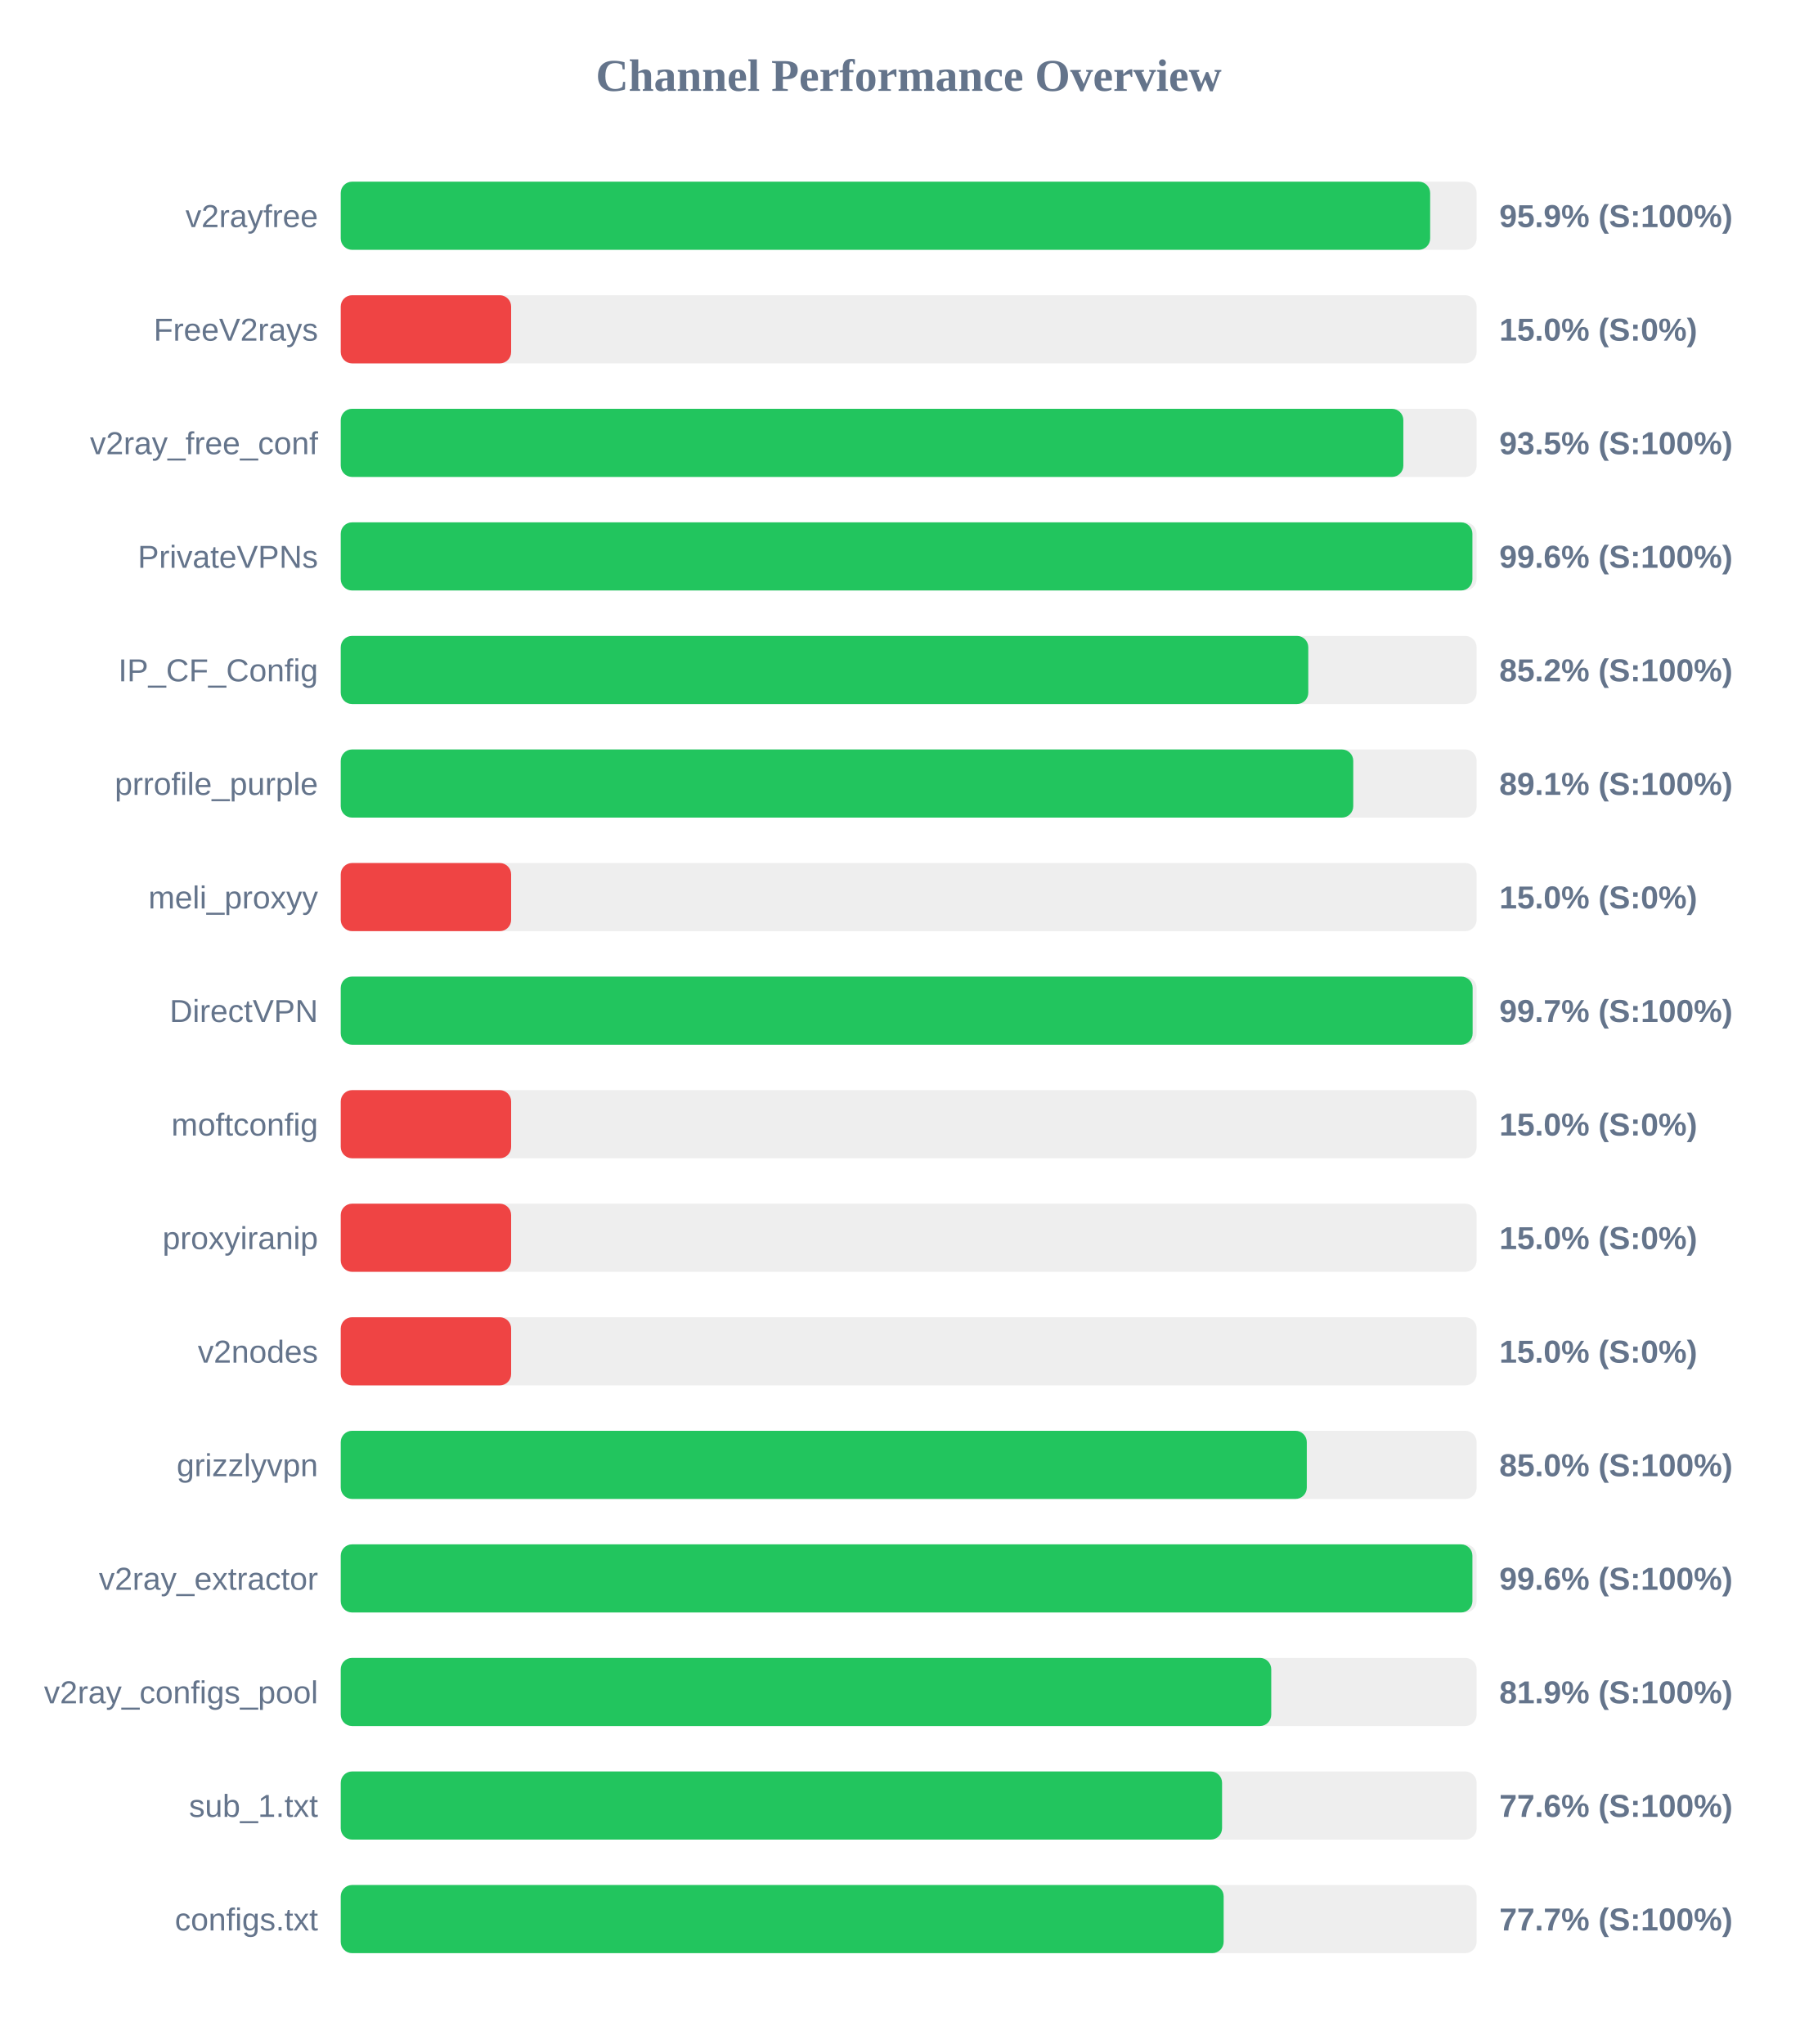
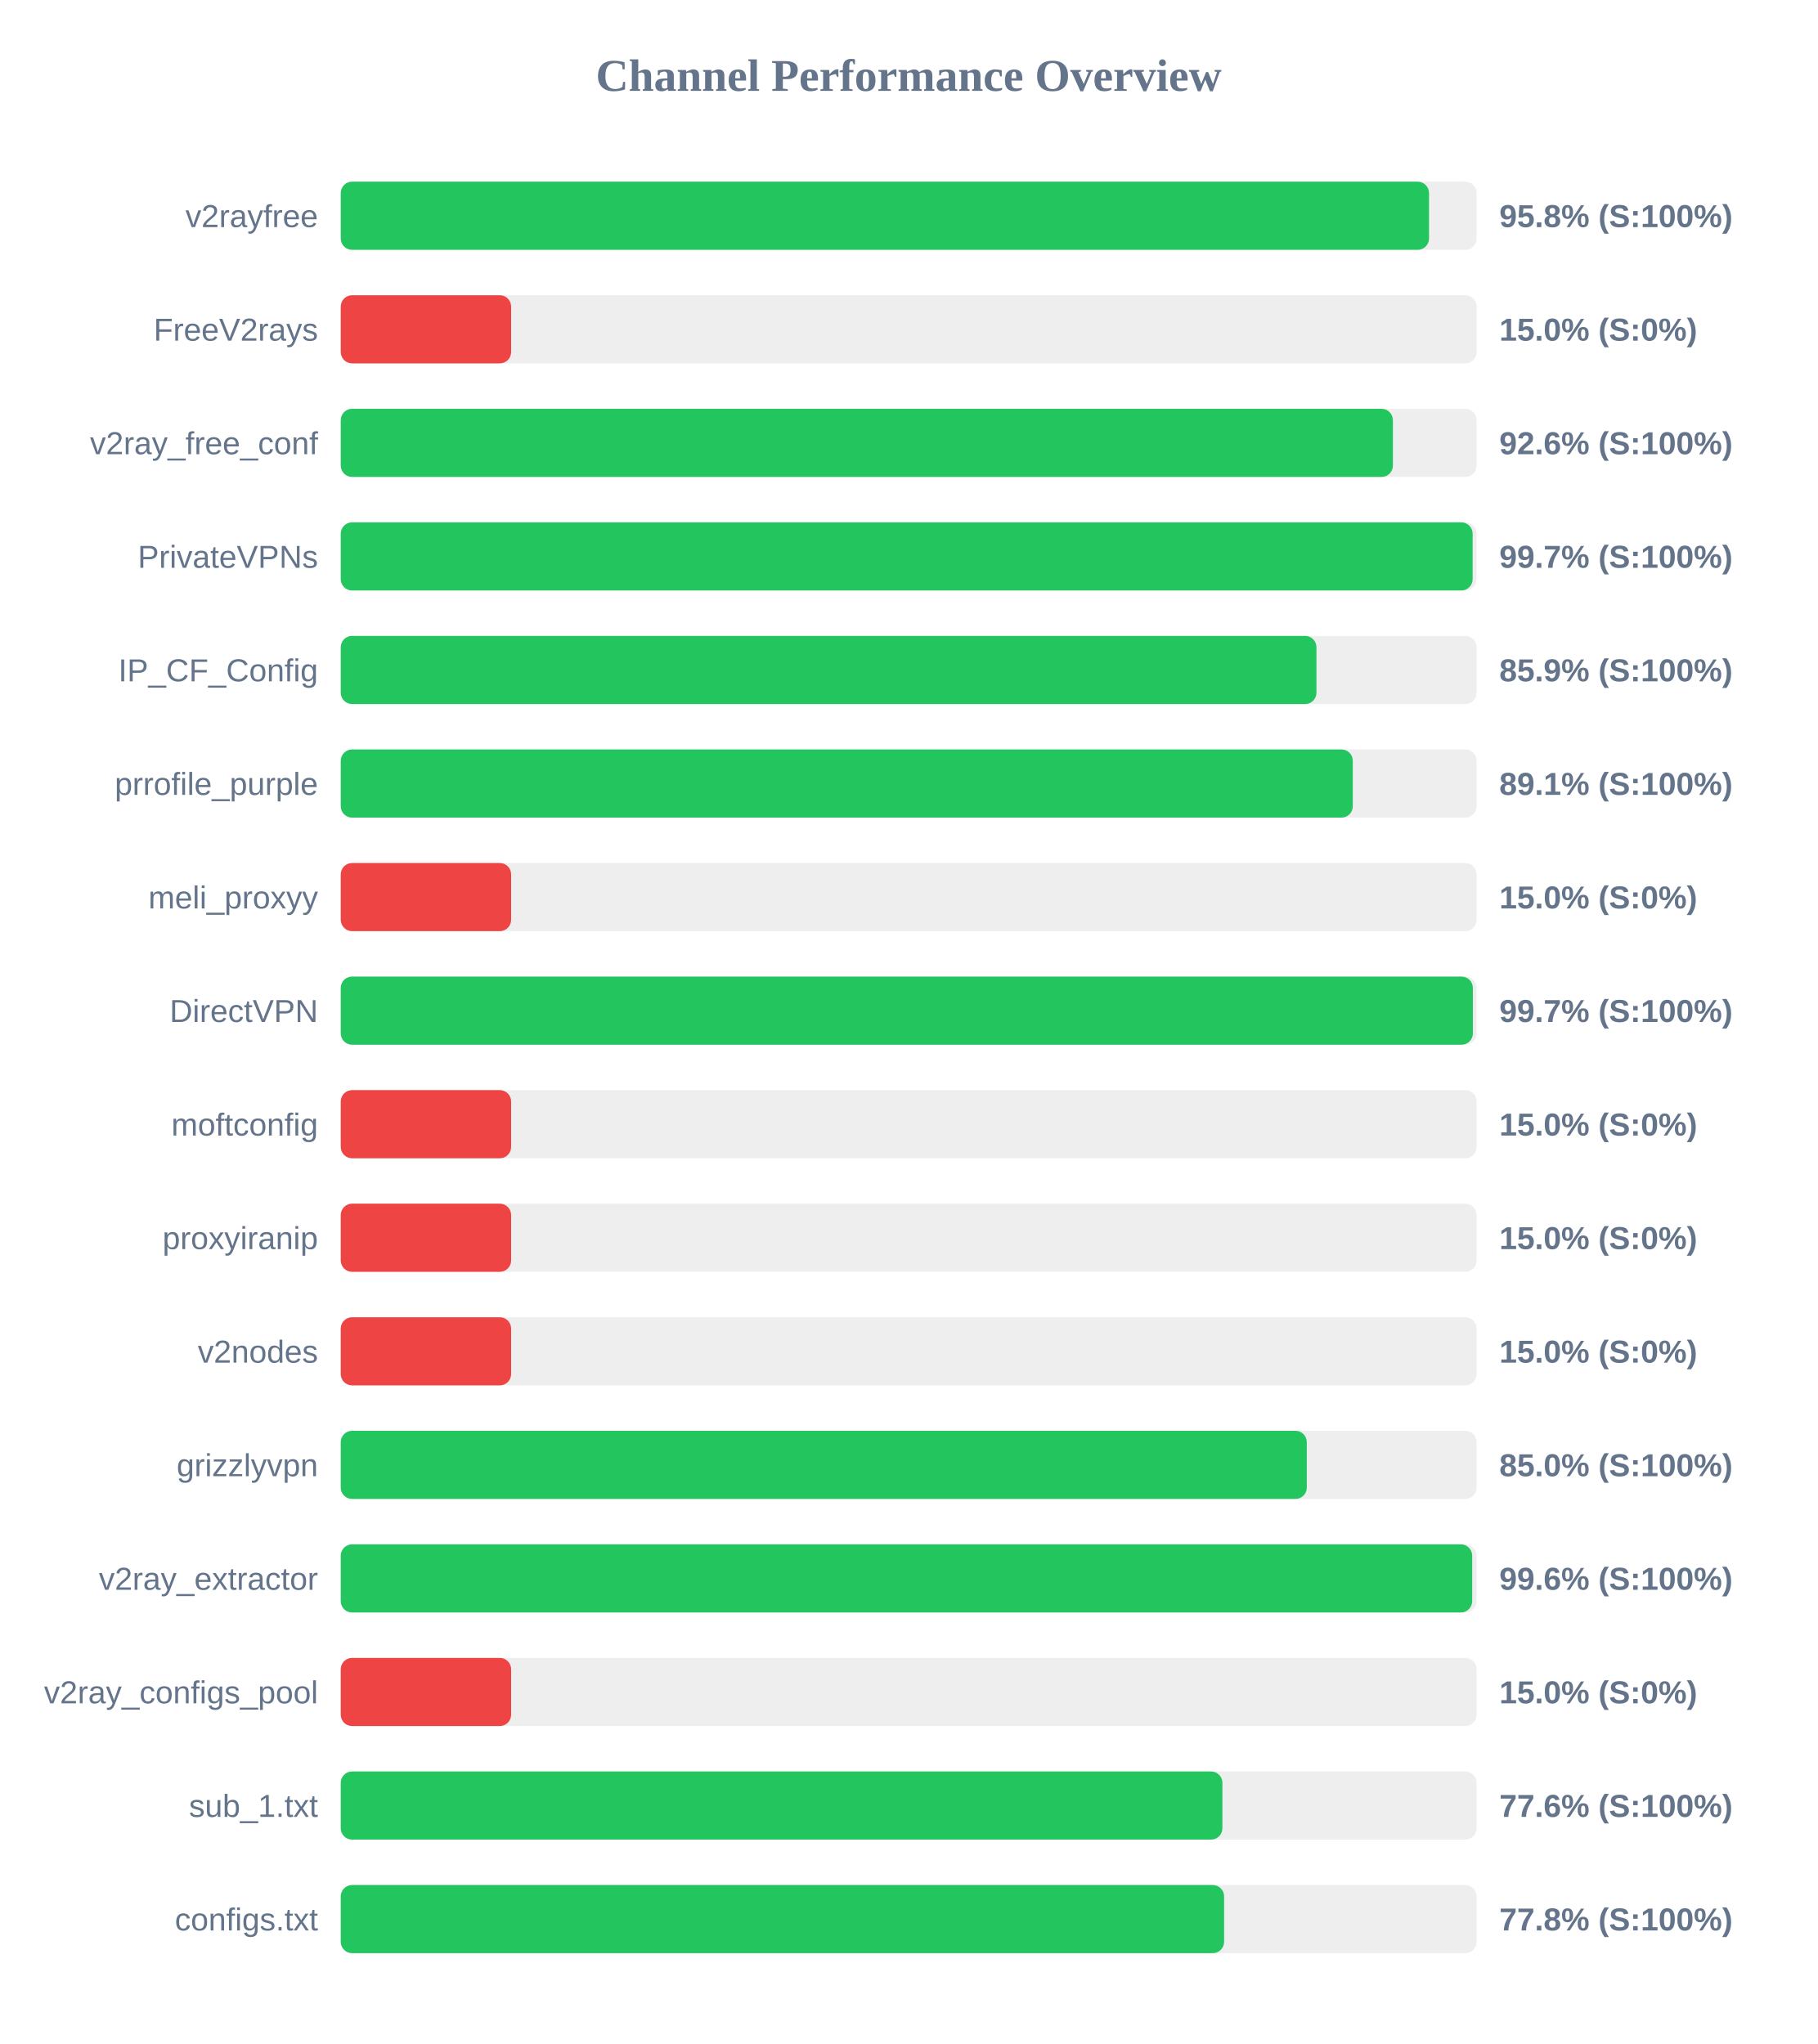
<svg xmlns="http://www.w3.org/2000/svg" width="800" height="900" version="1.1">
  <style>
        .row { font: 14px Arial; fill: #64748b; }
        .score { font: bold 14px Arial; fill: #64748b; }
    </style>
  <text x="400" y="40" text-anchor="middle" font-size="20px" font-weight="bold" fill="#64748b">Channel Performance Overview</text>
  <rect x="150" y="80" width="500" height="30" fill="#eee" rx="5" />
-   <rect x="150" y="80" width="479.55" height="30" fill="#22c55e" rx="5" />
+   <rect x="150" y="80" width="479.05" height="30" fill="#22c55e" rx="5" />
  <text x="140" y="100" text-anchor="end" class="row">v2rayfree</text>
-   <text x="660" y="100" text-anchor="start" class="score">95.9% (S:100%)</text>
+   <text x="660" y="100" text-anchor="start" class="score">95.8% (S:100%)</text>
  <rect x="150" y="130" width="500" height="30" fill="#eee" rx="5" />
  <rect x="150" y="130" width="75.0" height="30" fill="#ef4444" rx="5" />
  <text x="140" y="150" text-anchor="end" class="row">FreeV2rays</text>
  <text x="660" y="150" text-anchor="start" class="score">15.0% (S:0%)</text>
  <rect x="150" y="180" width="500" height="30" fill="#eee" rx="5" />
-   <rect x="150" y="180" width="467.75" height="30" fill="#22c55e" rx="5" />
+   <rect x="150" y="180" width="463.15" height="30" fill="#22c55e" rx="5" />
  <text x="140" y="200" text-anchor="end" class="row">v2ray_free_conf</text>
-   <text x="660" y="200" text-anchor="start" class="score">93.5% (S:100%)</text>
+   <text x="660" y="200" text-anchor="start" class="score">92.6% (S:100%)</text>
  <rect x="150" y="230" width="500" height="30" fill="#eee" rx="5" />
-   <rect x="150" y="230" width="498.15" height="30" fill="#22c55e" rx="5" />
+   <rect x="150" y="230" width="498.25" height="30" fill="#22c55e" rx="5" />
  <text x="140" y="250" text-anchor="end" class="row">PrivateVPNs</text>
-   <text x="660" y="250" text-anchor="start" class="score">99.6% (S:100%)</text>
+   <text x="660" y="250" text-anchor="start" class="score">99.7% (S:100%)</text>
  <rect x="150" y="280" width="500" height="30" fill="#eee" rx="5" />
-   <rect x="150" y="280" width="425.9" height="30" fill="#22c55e" rx="5" />
+   <rect x="150" y="280" width="429.5" height="30" fill="#22c55e" rx="5" />
  <text x="140" y="300" text-anchor="end" class="row">IP_CF_Config</text>
-   <text x="660" y="300" text-anchor="start" class="score">85.2% (S:100%)</text>
+   <text x="660" y="300" text-anchor="start" class="score">85.9% (S:100%)</text>
  <rect x="150" y="330" width="500" height="30" fill="#eee" rx="5" />
-   <rect x="150" y="330" width="445.7" height="30" fill="#22c55e" rx="5" />
+   <rect x="150" y="330" width="445.5" height="30" fill="#22c55e" rx="5" />
  <text x="140" y="350" text-anchor="end" class="row">prrofile_purple</text>
  <text x="660" y="350" text-anchor="start" class="score">89.1% (S:100%)</text>
  <rect x="150" y="380" width="500" height="30" fill="#eee" rx="5" />
  <rect x="150" y="380" width="75.0" height="30" fill="#ef4444" rx="5" />
  <text x="140" y="400" text-anchor="end" class="row">meli_proxyy</text>
  <text x="660" y="400" text-anchor="start" class="score">15.0% (S:0%)</text>
  <rect x="150" y="430" width="500" height="30" fill="#eee" rx="5" />
-   <rect x="150" y="430" width="498.25" height="30" fill="#22c55e" rx="5" />
+   <rect x="150" y="430" width="498.35" height="30" fill="#22c55e" rx="5" />
  <text x="140" y="450" text-anchor="end" class="row">DirectVPN</text>
  <text x="660" y="450" text-anchor="start" class="score">99.7% (S:100%)</text>
  <rect x="150" y="480" width="500" height="30" fill="#eee" rx="5" />
  <rect x="150" y="480" width="75.0" height="30" fill="#ef4444" rx="5" />
  <text x="140" y="500" text-anchor="end" class="row">moftconfig</text>
  <text x="660" y="500" text-anchor="start" class="score">15.0% (S:0%)</text>
  <rect x="150" y="530" width="500" height="30" fill="#eee" rx="5" />
  <rect x="150" y="530" width="75.0" height="30" fill="#ef4444" rx="5" />
  <text x="140" y="550" text-anchor="end" class="row">proxyiranip</text>
  <text x="660" y="550" text-anchor="start" class="score">15.0% (S:0%)</text>
  <rect x="150" y="580" width="500" height="30" fill="#eee" rx="5" />
  <rect x="150" y="580" width="75.0" height="30" fill="#ef4444" rx="5" />
  <text x="140" y="600" text-anchor="end" class="row">v2nodes</text>
  <text x="660" y="600" text-anchor="start" class="score">15.0% (S:0%)</text>
  <rect x="150" y="630" width="500" height="30" fill="#eee" rx="5" />
  <rect x="150" y="630" width="425.25" height="30" fill="#22c55e" rx="5" />
  <text x="140" y="650" text-anchor="end" class="row">grizzlyvpn</text>
  <text x="660" y="650" text-anchor="start" class="score">85.0% (S:100%)</text>
  <rect x="150" y="680" width="500" height="30" fill="#eee" rx="5" />
-   <rect x="150" y="680" width="498.15" height="30" fill="#22c55e" rx="5" />
+   <rect x="150" y="680" width="498.05" height="30" fill="#22c55e" rx="5" />
  <text x="140" y="700" text-anchor="end" class="row">v2ray_extractor</text>
  <text x="660" y="700" text-anchor="start" class="score">99.6% (S:100%)</text>
  <rect x="150" y="730" width="500" height="30" fill="#eee" rx="5" />
-   <rect x="150" y="730" width="409.6" height="30" fill="#22c55e" rx="5" />
+   <rect x="150" y="730" width="75.0" height="30" fill="#ef4444" rx="5" />
  <text x="140" y="750" text-anchor="end" class="row">v2ray_configs_pool</text>
-   <text x="660" y="750" text-anchor="start" class="score">81.9% (S:100%)</text>
+   <text x="660" y="750" text-anchor="start" class="score">15.0% (S:0%)</text>
  <rect x="150" y="780" width="500" height="30" fill="#eee" rx="5" />
-   <rect x="150" y="780" width="387.95" height="30" fill="#22c55e" rx="5" />
+   <rect x="150" y="780" width="388.1" height="30" fill="#22c55e" rx="5" />
  <text x="140" y="800" text-anchor="end" class="row">sub_1.txt</text>
  <text x="660" y="800" text-anchor="start" class="score">77.6% (S:100%)</text>
  <rect x="150" y="830" width="500" height="30" fill="#eee" rx="5" />
-   <rect x="150" y="830" width="388.65" height="30" fill="#22c55e" rx="5" />
+   <rect x="150" y="830" width="388.85" height="30" fill="#22c55e" rx="5" />
  <text x="140" y="850" text-anchor="end" class="row">configs.txt</text>
-   <text x="660" y="850" text-anchor="start" class="score">77.7% (S:100%)</text>
+   <text x="660" y="850" text-anchor="start" class="score">77.8% (S:100%)</text>
</svg>
